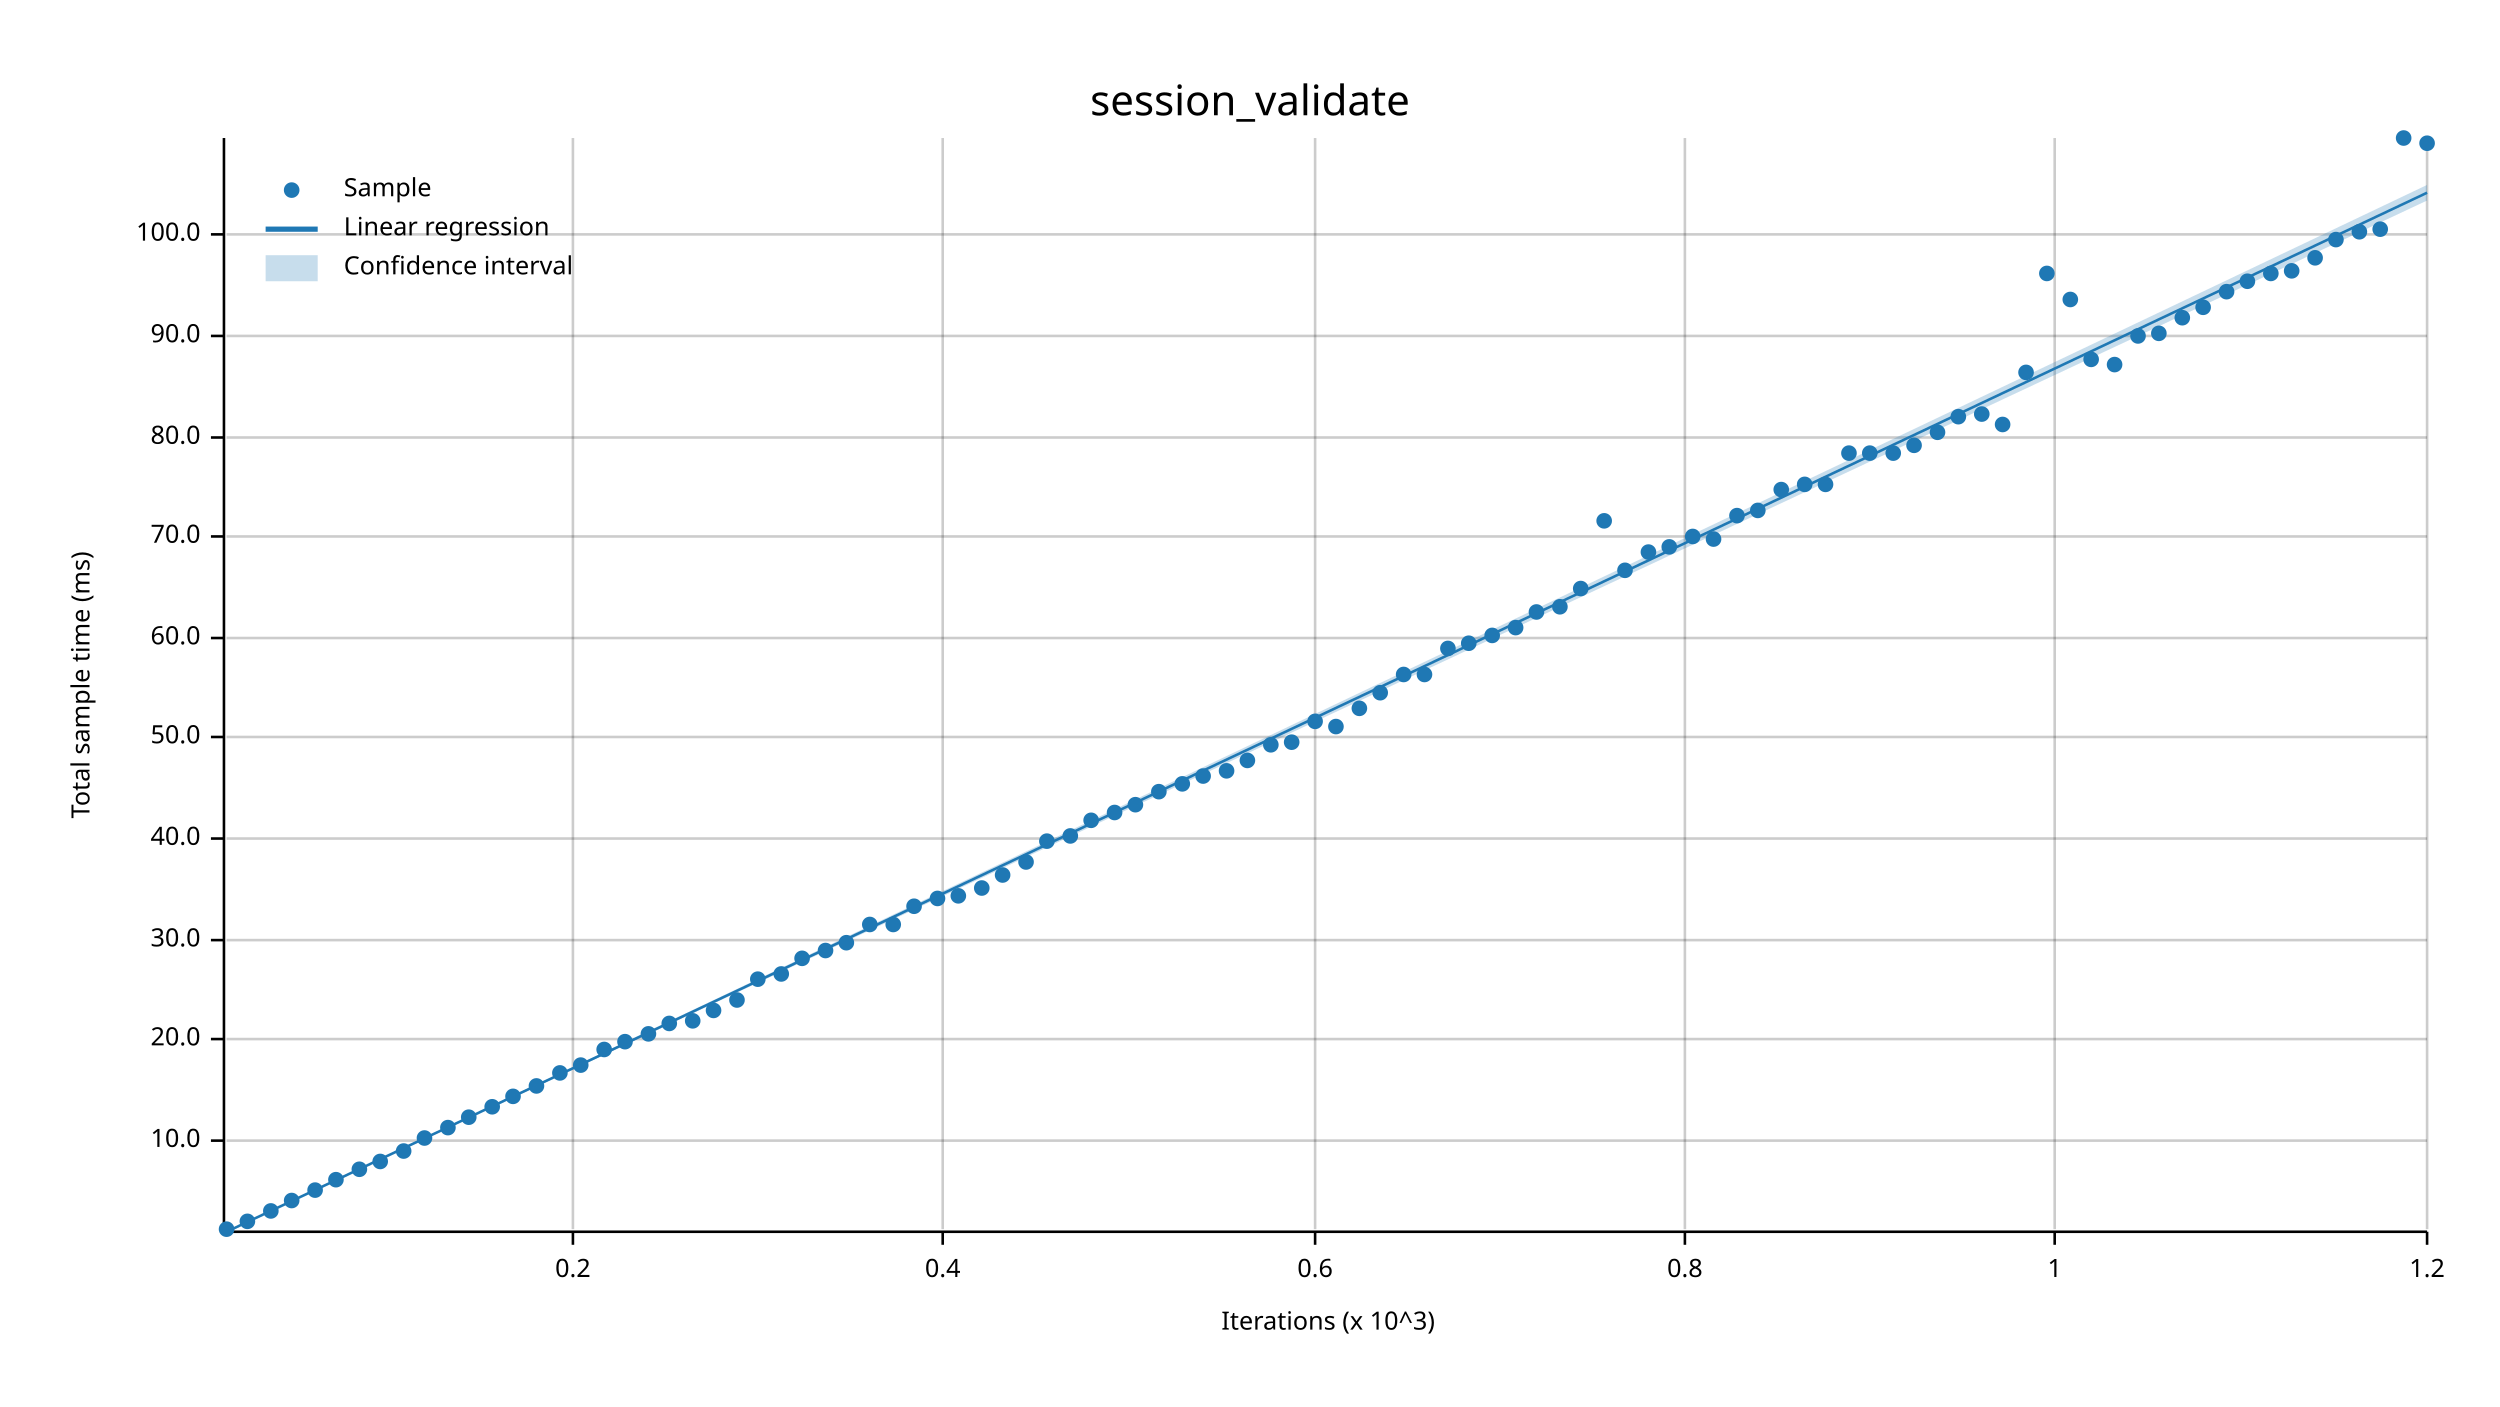
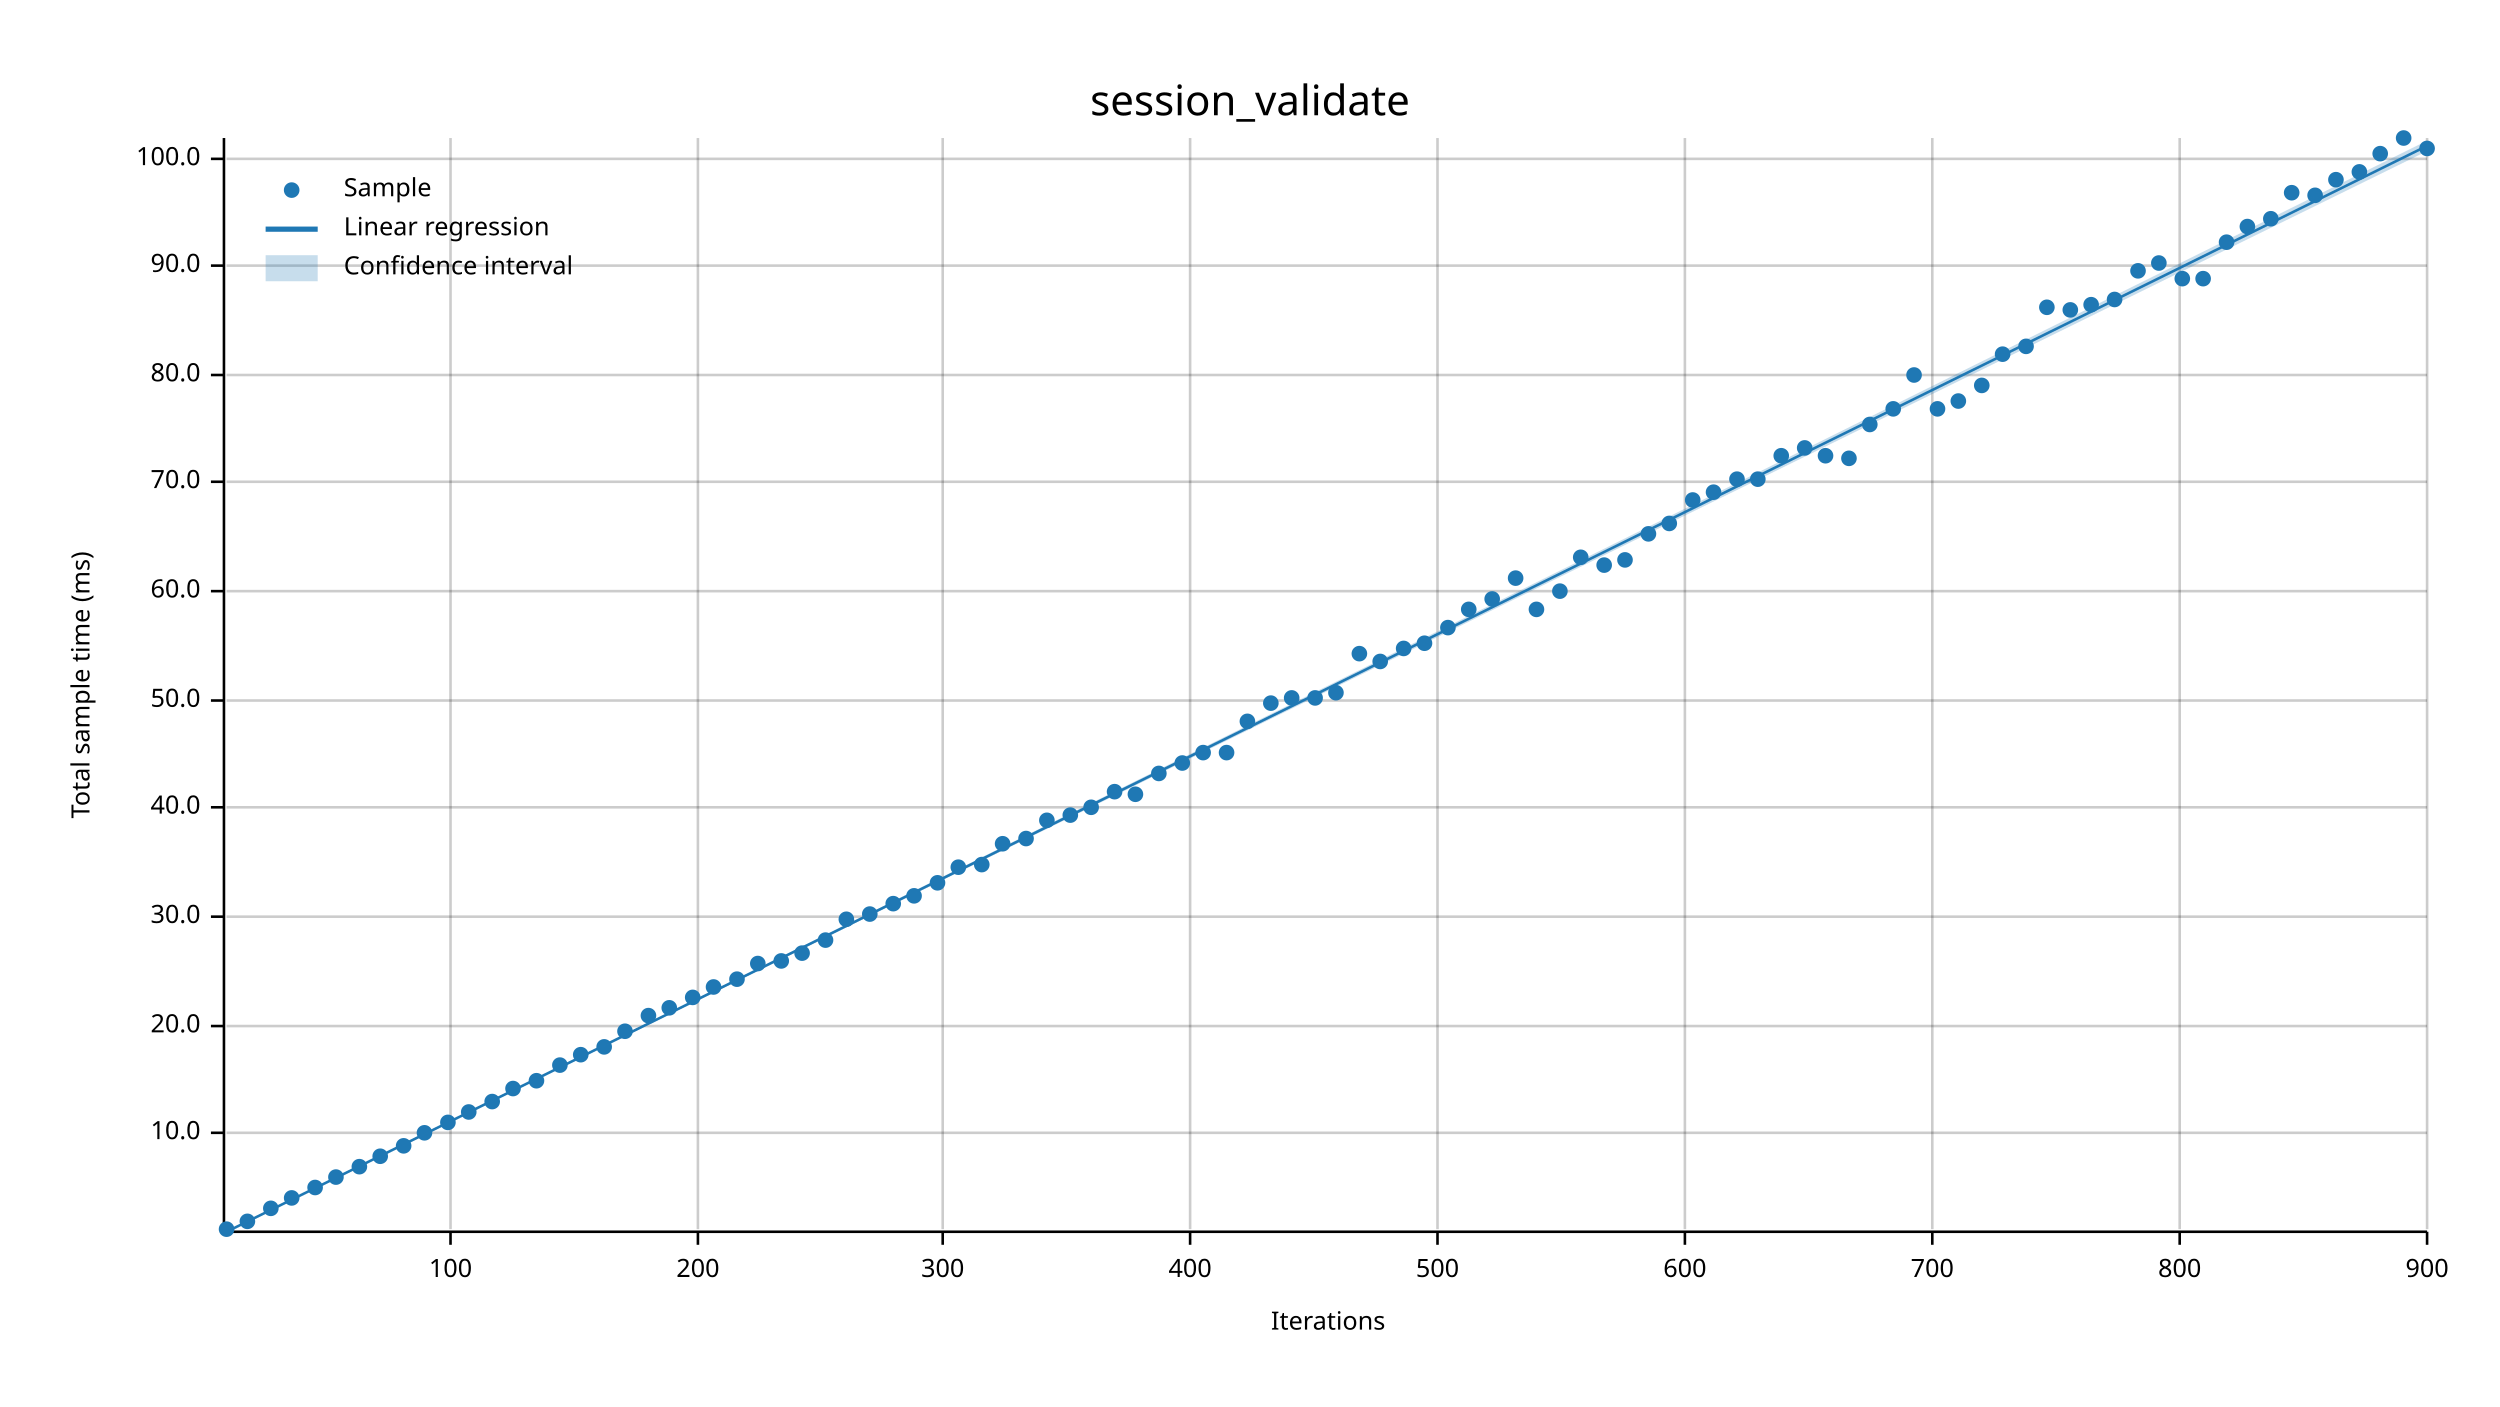
<svg xmlns="http://www.w3.org/2000/svg" width="960" height="540" viewBox="0 0 960 540">
  <text x="480" y="32" dy="0.76em" text-anchor="middle" font-family="sans-serif" font-size="16.129" opacity="1" fill="#000000">
session_validate
</text>
  <text x="27" y="263" dy="0.76em" text-anchor="middle" font-family="sans-serif" font-size="9.677" opacity="1" fill="#000000" transform="rotate(270, 27, 263)">
Total sample time (ms)
</text>
  <text x="510" y="513" dy="-0.5ex" text-anchor="middle" font-family="sans-serif" font-size="9.677" opacity="1" fill="#000000">
- Iterations (x 10^3)
- </text>
-   <line opacity="0.2" stroke="#000000" stroke-width="1" x1="220" y1="472" x2="220" y2="53" />
+ Iterations
+ </text>
+   <line opacity="0.2" stroke="#000000" stroke-width="1" x1="173" y1="472" x2="173" y2="53" />
+   <line opacity="0.2" stroke="#000000" stroke-width="1" x1="268" y1="472" x2="268" y2="53" />
  <line opacity="0.2" stroke="#000000" stroke-width="1" x1="362" y1="472" x2="362" y2="53" />
-   <line opacity="0.2" stroke="#000000" stroke-width="1" x1="505" y1="472" x2="505" y2="53" />
+   <line opacity="0.2" stroke="#000000" stroke-width="1" x1="457" y1="472" x2="457" y2="53" />
+   <line opacity="0.2" stroke="#000000" stroke-width="1" x1="552" y1="472" x2="552" y2="53" />
  <line opacity="0.2" stroke="#000000" stroke-width="1" x1="647" y1="472" x2="647" y2="53" />
-   <line opacity="0.2" stroke="#000000" stroke-width="1" x1="789" y1="472" x2="789" y2="53" />
+   <line opacity="0.2" stroke="#000000" stroke-width="1" x1="742" y1="472" x2="742" y2="53" />
+   <line opacity="0.2" stroke="#000000" stroke-width="1" x1="837" y1="472" x2="837" y2="53" />
  <line opacity="0.2" stroke="#000000" stroke-width="1" x1="932" y1="472" x2="932" y2="53" />
-   <line opacity="0.2" stroke="#000000" stroke-width="1" x1="87" y1="438" x2="932" y2="438" />
-   <line opacity="0.2" stroke="#000000" stroke-width="1" x1="87" y1="399" x2="932" y2="399" />
-   <line opacity="0.2" stroke="#000000" stroke-width="1" x1="87" y1="361" x2="932" y2="361" />
-   <line opacity="0.2" stroke="#000000" stroke-width="1" x1="87" y1="322" x2="932" y2="322" />
-   <line opacity="0.2" stroke="#000000" stroke-width="1" x1="87" y1="283" x2="932" y2="283" />
-   <line opacity="0.2" stroke="#000000" stroke-width="1" x1="87" y1="245" x2="932" y2="245" />
-   <line opacity="0.2" stroke="#000000" stroke-width="1" x1="87" y1="206" x2="932" y2="206" />
-   <line opacity="0.2" stroke="#000000" stroke-width="1" x1="87" y1="168" x2="932" y2="168" />
-   <line opacity="0.2" stroke="#000000" stroke-width="1" x1="87" y1="129" x2="932" y2="129" />
-   <line opacity="0.2" stroke="#000000" stroke-width="1" x1="87" y1="90" x2="932" y2="90" />
+   <line opacity="0.2" stroke="#000000" stroke-width="1" x1="87" y1="435" x2="932" y2="435" />
+   <line opacity="0.2" stroke="#000000" stroke-width="1" x1="87" y1="394" x2="932" y2="394" />
+   <line opacity="0.2" stroke="#000000" stroke-width="1" x1="87" y1="352" x2="932" y2="352" />
+   <line opacity="0.2" stroke="#000000" stroke-width="1" x1="87" y1="310" x2="932" y2="310" />
+   <line opacity="0.2" stroke="#000000" stroke-width="1" x1="87" y1="269" x2="932" y2="269" />
+   <line opacity="0.2" stroke="#000000" stroke-width="1" x1="87" y1="227" x2="932" y2="227" />
+   <line opacity="0.2" stroke="#000000" stroke-width="1" x1="87" y1="185" x2="932" y2="185" />
+   <line opacity="0.2" stroke="#000000" stroke-width="1" x1="87" y1="144" x2="932" y2="144" />
+   <line opacity="0.2" stroke="#000000" stroke-width="1" x1="87" y1="102" x2="932" y2="102" />
+   <line opacity="0.2" stroke="#000000" stroke-width="1" x1="87" y1="61" x2="932" y2="61" />
  <polyline fill="none" opacity="1" stroke="#000000" stroke-width="1" points="86,53 86,472 " />
-   <text x="77" y="438" dy="0.5ex" text-anchor="end" font-family="sans-serif" font-size="9.677" opacity="1" fill="#000000">
+   <text x="77" y="435" dy="0.5ex" text-anchor="end" font-family="sans-serif" font-size="9.677" opacity="1" fill="#000000">
10.0
</text>
-   <polyline fill="none" opacity="1" stroke="#000000" stroke-width="1" points="81,438 86,438 " />
-   <text x="77" y="399" dy="0.5ex" text-anchor="end" font-family="sans-serif" font-size="9.677" opacity="1" fill="#000000">
+   <polyline fill="none" opacity="1" stroke="#000000" stroke-width="1" points="81,435 86,435 " />
+   <text x="77" y="394" dy="0.5ex" text-anchor="end" font-family="sans-serif" font-size="9.677" opacity="1" fill="#000000">
20.0
</text>
-   <polyline fill="none" opacity="1" stroke="#000000" stroke-width="1" points="81,399 86,399 " />
-   <text x="77" y="361" dy="0.5ex" text-anchor="end" font-family="sans-serif" font-size="9.677" opacity="1" fill="#000000">
+   <polyline fill="none" opacity="1" stroke="#000000" stroke-width="1" points="81,394 86,394 " />
+   <text x="77" y="352" dy="0.5ex" text-anchor="end" font-family="sans-serif" font-size="9.677" opacity="1" fill="#000000">
30.0
</text>
-   <polyline fill="none" opacity="1" stroke="#000000" stroke-width="1" points="81,361 86,361 " />
-   <text x="77" y="322" dy="0.5ex" text-anchor="end" font-family="sans-serif" font-size="9.677" opacity="1" fill="#000000">
+   <polyline fill="none" opacity="1" stroke="#000000" stroke-width="1" points="81,352 86,352 " />
+   <text x="77" y="310" dy="0.5ex" text-anchor="end" font-family="sans-serif" font-size="9.677" opacity="1" fill="#000000">
40.0
</text>
-   <polyline fill="none" opacity="1" stroke="#000000" stroke-width="1" points="81,322 86,322 " />
-   <text x="77" y="283" dy="0.5ex" text-anchor="end" font-family="sans-serif" font-size="9.677" opacity="1" fill="#000000">
+   <polyline fill="none" opacity="1" stroke="#000000" stroke-width="1" points="81,310 86,310 " />
+   <text x="77" y="269" dy="0.5ex" text-anchor="end" font-family="sans-serif" font-size="9.677" opacity="1" fill="#000000">
50.0
</text>
-   <polyline fill="none" opacity="1" stroke="#000000" stroke-width="1" points="81,283 86,283 " />
-   <text x="77" y="245" dy="0.5ex" text-anchor="end" font-family="sans-serif" font-size="9.677" opacity="1" fill="#000000">
+   <polyline fill="none" opacity="1" stroke="#000000" stroke-width="1" points="81,269 86,269 " />
+   <text x="77" y="227" dy="0.5ex" text-anchor="end" font-family="sans-serif" font-size="9.677" opacity="1" fill="#000000">
60.0
</text>
-   <polyline fill="none" opacity="1" stroke="#000000" stroke-width="1" points="81,245 86,245 " />
-   <text x="77" y="206" dy="0.5ex" text-anchor="end" font-family="sans-serif" font-size="9.677" opacity="1" fill="#000000">
+   <polyline fill="none" opacity="1" stroke="#000000" stroke-width="1" points="81,227 86,227 " />
+   <text x="77" y="185" dy="0.5ex" text-anchor="end" font-family="sans-serif" font-size="9.677" opacity="1" fill="#000000">
70.0
</text>
-   <polyline fill="none" opacity="1" stroke="#000000" stroke-width="1" points="81,206 86,206 " />
-   <text x="77" y="168" dy="0.5ex" text-anchor="end" font-family="sans-serif" font-size="9.677" opacity="1" fill="#000000">
+   <polyline fill="none" opacity="1" stroke="#000000" stroke-width="1" points="81,185 86,185 " />
+   <text x="77" y="144" dy="0.5ex" text-anchor="end" font-family="sans-serif" font-size="9.677" opacity="1" fill="#000000">
80.0
</text>
-   <polyline fill="none" opacity="1" stroke="#000000" stroke-width="1" points="81,168 86,168 " />
-   <text x="77" y="129" dy="0.5ex" text-anchor="end" font-family="sans-serif" font-size="9.677" opacity="1" fill="#000000">
+   <polyline fill="none" opacity="1" stroke="#000000" stroke-width="1" points="81,144 86,144 " />
+   <text x="77" y="102" dy="0.5ex" text-anchor="end" font-family="sans-serif" font-size="9.677" opacity="1" fill="#000000">
90.0
</text>
-   <polyline fill="none" opacity="1" stroke="#000000" stroke-width="1" points="81,129 86,129 " />
-   <text x="77" y="90" dy="0.5ex" text-anchor="end" font-family="sans-serif" font-size="9.677" opacity="1" fill="#000000">
+   <polyline fill="none" opacity="1" stroke="#000000" stroke-width="1" points="81,102 86,102 " />
+   <text x="77" y="61" dy="0.5ex" text-anchor="end" font-family="sans-serif" font-size="9.677" opacity="1" fill="#000000">
100.0
</text>
-   <polyline fill="none" opacity="1" stroke="#000000" stroke-width="1" points="81,90 86,90 " />
+   <polyline fill="none" opacity="1" stroke="#000000" stroke-width="1" points="81,61 86,61 " />
  <polyline fill="none" opacity="1" stroke="#000000" stroke-width="1" points="87,473 932,473 " />
-   <text x="220" y="483" dy="0.76em" text-anchor="middle" font-family="sans-serif" font-size="9.677" opacity="1" fill="#000000">
- 0.2
- </text>
-   <polyline fill="none" opacity="1" stroke="#000000" stroke-width="1" points="220,473 220,478 " />
+   <text x="173" y="483" dy="0.76em" text-anchor="middle" font-family="sans-serif" font-size="9.677" opacity="1" fill="#000000">
+ 100
+ </text>
+   <polyline fill="none" opacity="1" stroke="#000000" stroke-width="1" points="173,473 173,478 " />
+   <text x="268" y="483" dy="0.76em" text-anchor="middle" font-family="sans-serif" font-size="9.677" opacity="1" fill="#000000">
+ 200
+ </text>
+   <polyline fill="none" opacity="1" stroke="#000000" stroke-width="1" points="268,473 268,478 " />
  <text x="362" y="483" dy="0.76em" text-anchor="middle" font-family="sans-serif" font-size="9.677" opacity="1" fill="#000000">
- 0.4
+ 300
</text>
  <polyline fill="none" opacity="1" stroke="#000000" stroke-width="1" points="362,473 362,478 " />
-   <text x="505" y="483" dy="0.76em" text-anchor="middle" font-family="sans-serif" font-size="9.677" opacity="1" fill="#000000">
- 0.6
- </text>
-   <polyline fill="none" opacity="1" stroke="#000000" stroke-width="1" points="505,473 505,478 " />
+   <text x="457" y="483" dy="0.76em" text-anchor="middle" font-family="sans-serif" font-size="9.677" opacity="1" fill="#000000">
+ 400
+ </text>
+   <polyline fill="none" opacity="1" stroke="#000000" stroke-width="1" points="457,473 457,478 " />
+   <text x="552" y="483" dy="0.76em" text-anchor="middle" font-family="sans-serif" font-size="9.677" opacity="1" fill="#000000">
+ 500
+ </text>
+   <polyline fill="none" opacity="1" stroke="#000000" stroke-width="1" points="552,473 552,478 " />
  <text x="647" y="483" dy="0.76em" text-anchor="middle" font-family="sans-serif" font-size="9.677" opacity="1" fill="#000000">
- 0.8
+ 600
</text>
  <polyline fill="none" opacity="1" stroke="#000000" stroke-width="1" points="647,473 647,478 " />
-   <text x="789" y="483" dy="0.76em" text-anchor="middle" font-family="sans-serif" font-size="9.677" opacity="1" fill="#000000">
- 1
- </text>
-   <polyline fill="none" opacity="1" stroke="#000000" stroke-width="1" points="789,473 789,478 " />
+   <text x="742" y="483" dy="0.76em" text-anchor="middle" font-family="sans-serif" font-size="9.677" opacity="1" fill="#000000">
+ 700
+ </text>
+   <polyline fill="none" opacity="1" stroke="#000000" stroke-width="1" points="742,473 742,478 " />
+   <text x="837" y="483" dy="0.76em" text-anchor="middle" font-family="sans-serif" font-size="9.677" opacity="1" fill="#000000">
+ 800
+ </text>
+   <polyline fill="none" opacity="1" stroke="#000000" stroke-width="1" points="837,473 837,478 " />
  <text x="932" y="483" dy="0.76em" text-anchor="middle" font-family="sans-serif" font-size="9.677" opacity="1" fill="#000000">
- 1.2
+ 900
</text>
  <polyline fill="none" opacity="1" stroke="#000000" stroke-width="1" points="932,473 932,478 " />
  <circle cx="87" cy="472" r="3" opacity="1" fill="#1F78B4" stroke="none" stroke-width="1" />
  <circle cx="95" cy="469" r="3" opacity="1" fill="#1F78B4" stroke="none" stroke-width="1" />
-   <circle cx="104" cy="465" r="3" opacity="1" fill="#1F78B4" stroke="none" stroke-width="1" />
-   <circle cx="112" cy="461" r="3" opacity="1" fill="#1F78B4" stroke="none" stroke-width="1" />
-   <circle cx="121" cy="457" r="3" opacity="1" fill="#1F78B4" stroke="none" stroke-width="1" />
-   <circle cx="129" cy="453" r="3" opacity="1" fill="#1F78B4" stroke="none" stroke-width="1" />
-   <circle cx="138" cy="449" r="3" opacity="1" fill="#1F78B4" stroke="none" stroke-width="1" />
-   <circle cx="146" cy="446" r="3" opacity="1" fill="#1F78B4" stroke="none" stroke-width="1" />
-   <circle cx="155" cy="442" r="3" opacity="1" fill="#1F78B4" stroke="none" stroke-width="1" />
-   <circle cx="163" cy="437" r="3" opacity="1" fill="#1F78B4" stroke="none" stroke-width="1" />
-   <circle cx="172" cy="433" r="3" opacity="1" fill="#1F78B4" stroke="none" stroke-width="1" />
-   <circle cx="180" cy="429" r="3" opacity="1" fill="#1F78B4" stroke="none" stroke-width="1" />
-   <circle cx="189" cy="425" r="3" opacity="1" fill="#1F78B4" stroke="none" stroke-width="1" />
-   <circle cx="197" cy="421" r="3" opacity="1" fill="#1F78B4" stroke="none" stroke-width="1" />
-   <circle cx="206" cy="417" r="3" opacity="1" fill="#1F78B4" stroke="none" stroke-width="1" />
-   <circle cx="215" cy="412" r="3" opacity="1" fill="#1F78B4" stroke="none" stroke-width="1" />
-   <circle cx="223" cy="409" r="3" opacity="1" fill="#1F78B4" stroke="none" stroke-width="1" />
-   <circle cx="232" cy="403" r="3" opacity="1" fill="#1F78B4" stroke="none" stroke-width="1" />
-   <circle cx="240" cy="400" r="3" opacity="1" fill="#1F78B4" stroke="none" stroke-width="1" />
-   <circle cx="249" cy="397" r="3" opacity="1" fill="#1F78B4" stroke="none" stroke-width="1" />
-   <circle cx="257" cy="393" r="3" opacity="1" fill="#1F78B4" stroke="none" stroke-width="1" />
-   <circle cx="266" cy="392" r="3" opacity="1" fill="#1F78B4" stroke="none" stroke-width="1" />
-   <circle cx="274" cy="388" r="3" opacity="1" fill="#1F78B4" stroke="none" stroke-width="1" />
-   <circle cx="283" cy="384" r="3" opacity="1" fill="#1F78B4" stroke="none" stroke-width="1" />
-   <circle cx="291" cy="376" r="3" opacity="1" fill="#1F78B4" stroke="none" stroke-width="1" />
-   <circle cx="300" cy="374" r="3" opacity="1" fill="#1F78B4" stroke="none" stroke-width="1" />
-   <circle cx="308" cy="368" r="3" opacity="1" fill="#1F78B4" stroke="none" stroke-width="1" />
-   <circle cx="317" cy="365" r="3" opacity="1" fill="#1F78B4" stroke="none" stroke-width="1" />
-   <circle cx="325" cy="362" r="3" opacity="1" fill="#1F78B4" stroke="none" stroke-width="1" />
-   <circle cx="334" cy="355" r="3" opacity="1" fill="#1F78B4" stroke="none" stroke-width="1" />
-   <circle cx="343" cy="355" r="3" opacity="1" fill="#1F78B4" stroke="none" stroke-width="1" />
-   <circle cx="351" cy="348" r="3" opacity="1" fill="#1F78B4" stroke="none" stroke-width="1" />
-   <circle cx="360" cy="345" r="3" opacity="1" fill="#1F78B4" stroke="none" stroke-width="1" />
-   <circle cx="368" cy="344" r="3" opacity="1" fill="#1F78B4" stroke="none" stroke-width="1" />
-   <circle cx="377" cy="341" r="3" opacity="1" fill="#1F78B4" stroke="none" stroke-width="1" />
-   <circle cx="385" cy="336" r="3" opacity="1" fill="#1F78B4" stroke="none" stroke-width="1" />
-   <circle cx="394" cy="331" r="3" opacity="1" fill="#1F78B4" stroke="none" stroke-width="1" />
-   <circle cx="402" cy="323" r="3" opacity="1" fill="#1F78B4" stroke="none" stroke-width="1" />
-   <circle cx="411" cy="321" r="3" opacity="1" fill="#1F78B4" stroke="none" stroke-width="1" />
-   <circle cx="419" cy="315" r="3" opacity="1" fill="#1F78B4" stroke="none" stroke-width="1" />
-   <circle cx="428" cy="312" r="3" opacity="1" fill="#1F78B4" stroke="none" stroke-width="1" />
-   <circle cx="436" cy="309" r="3" opacity="1" fill="#1F78B4" stroke="none" stroke-width="1" />
-   <circle cx="445" cy="304" r="3" opacity="1" fill="#1F78B4" stroke="none" stroke-width="1" />
-   <circle cx="454" cy="301" r="3" opacity="1" fill="#1F78B4" stroke="none" stroke-width="1" />
-   <circle cx="462" cy="298" r="3" opacity="1" fill="#1F78B4" stroke="none" stroke-width="1" />
-   <circle cx="471" cy="296" r="3" opacity="1" fill="#1F78B4" stroke="none" stroke-width="1" />
-   <circle cx="479" cy="292" r="3" opacity="1" fill="#1F78B4" stroke="none" stroke-width="1" />
-   <circle cx="488" cy="286" r="3" opacity="1" fill="#1F78B4" stroke="none" stroke-width="1" />
-   <circle cx="496" cy="285" r="3" opacity="1" fill="#1F78B4" stroke="none" stroke-width="1" />
-   <circle cx="505" cy="277" r="3" opacity="1" fill="#1F78B4" stroke="none" stroke-width="1" />
-   <circle cx="513" cy="279" r="3" opacity="1" fill="#1F78B4" stroke="none" stroke-width="1" />
-   <circle cx="522" cy="272" r="3" opacity="1" fill="#1F78B4" stroke="none" stroke-width="1" />
-   <circle cx="530" cy="266" r="3" opacity="1" fill="#1F78B4" stroke="none" stroke-width="1" />
-   <circle cx="539" cy="259" r="3" opacity="1" fill="#1F78B4" stroke="none" stroke-width="1" />
-   <circle cx="547" cy="259" r="3" opacity="1" fill="#1F78B4" stroke="none" stroke-width="1" />
-   <circle cx="556" cy="249" r="3" opacity="1" fill="#1F78B4" stroke="none" stroke-width="1" />
-   <circle cx="564" cy="247" r="3" opacity="1" fill="#1F78B4" stroke="none" stroke-width="1" />
-   <circle cx="573" cy="244" r="3" opacity="1" fill="#1F78B4" stroke="none" stroke-width="1" />
-   <circle cx="582" cy="241" r="3" opacity="1" fill="#1F78B4" stroke="none" stroke-width="1" />
-   <circle cx="590" cy="235" r="3" opacity="1" fill="#1F78B4" stroke="none" stroke-width="1" />
-   <circle cx="599" cy="233" r="3" opacity="1" fill="#1F78B4" stroke="none" stroke-width="1" />
-   <circle cx="607" cy="226" r="3" opacity="1" fill="#1F78B4" stroke="none" stroke-width="1" />
-   <circle cx="616" cy="200" r="3" opacity="1" fill="#1F78B4" stroke="none" stroke-width="1" />
-   <circle cx="624" cy="219" r="3" opacity="1" fill="#1F78B4" stroke="none" stroke-width="1" />
-   <circle cx="633" cy="212" r="3" opacity="1" fill="#1F78B4" stroke="none" stroke-width="1" />
-   <circle cx="641" cy="210" r="3" opacity="1" fill="#1F78B4" stroke="none" stroke-width="1" />
-   <circle cx="650" cy="206" r="3" opacity="1" fill="#1F78B4" stroke="none" stroke-width="1" />
-   <circle cx="658" cy="207" r="3" opacity="1" fill="#1F78B4" stroke="none" stroke-width="1" />
-   <circle cx="667" cy="198" r="3" opacity="1" fill="#1F78B4" stroke="none" stroke-width="1" />
-   <circle cx="675" cy="196" r="3" opacity="1" fill="#1F78B4" stroke="none" stroke-width="1" />
-   <circle cx="684" cy="188" r="3" opacity="1" fill="#1F78B4" stroke="none" stroke-width="1" />
-   <circle cx="693" cy="186" r="3" opacity="1" fill="#1F78B4" stroke="none" stroke-width="1" />
-   <circle cx="701" cy="186" r="3" opacity="1" fill="#1F78B4" stroke="none" stroke-width="1" />
-   <circle cx="710" cy="174" r="3" opacity="1" fill="#1F78B4" stroke="none" stroke-width="1" />
-   <circle cx="718" cy="174" r="3" opacity="1" fill="#1F78B4" stroke="none" stroke-width="1" />
-   <circle cx="727" cy="174" r="3" opacity="1" fill="#1F78B4" stroke="none" stroke-width="1" />
-   <circle cx="735" cy="171" r="3" opacity="1" fill="#1F78B4" stroke="none" stroke-width="1" />
-   <circle cx="744" cy="166" r="3" opacity="1" fill="#1F78B4" stroke="none" stroke-width="1" />
-   <circle cx="752" cy="160" r="3" opacity="1" fill="#1F78B4" stroke="none" stroke-width="1" />
-   <circle cx="761" cy="159" r="3" opacity="1" fill="#1F78B4" stroke="none" stroke-width="1" />
-   <circle cx="769" cy="163" r="3" opacity="1" fill="#1F78B4" stroke="none" stroke-width="1" />
-   <circle cx="778" cy="143" r="3" opacity="1" fill="#1F78B4" stroke="none" stroke-width="1" />
-   <circle cx="786" cy="105" r="3" opacity="1" fill="#1F78B4" stroke="none" stroke-width="1" />
-   <circle cx="795" cy="115" r="3" opacity="1" fill="#1F78B4" stroke="none" stroke-width="1" />
-   <circle cx="803" cy="138" r="3" opacity="1" fill="#1F78B4" stroke="none" stroke-width="1" />
-   <circle cx="812" cy="140" r="3" opacity="1" fill="#1F78B4" stroke="none" stroke-width="1" />
-   <circle cx="821" cy="129" r="3" opacity="1" fill="#1F78B4" stroke="none" stroke-width="1" />
-   <circle cx="829" cy="128" r="3" opacity="1" fill="#1F78B4" stroke="none" stroke-width="1" />
-   <circle cx="838" cy="122" r="3" opacity="1" fill="#1F78B4" stroke="none" stroke-width="1" />
-   <circle cx="846" cy="118" r="3" opacity="1" fill="#1F78B4" stroke="none" stroke-width="1" />
-   <circle cx="855" cy="112" r="3" opacity="1" fill="#1F78B4" stroke="none" stroke-width="1" />
-   <circle cx="863" cy="108" r="3" opacity="1" fill="#1F78B4" stroke="none" stroke-width="1" />
-   <circle cx="872" cy="105" r="3" opacity="1" fill="#1F78B4" stroke="none" stroke-width="1" />
-   <circle cx="880" cy="104" r="3" opacity="1" fill="#1F78B4" stroke="none" stroke-width="1" />
-   <circle cx="889" cy="99" r="3" opacity="1" fill="#1F78B4" stroke="none" stroke-width="1" />
-   <circle cx="897" cy="92" r="3" opacity="1" fill="#1F78B4" stroke="none" stroke-width="1" />
-   <circle cx="906" cy="89" r="3" opacity="1" fill="#1F78B4" stroke="none" stroke-width="1" />
-   <circle cx="914" cy="88" r="3" opacity="1" fill="#1F78B4" stroke="none" stroke-width="1" />
+   <circle cx="104" cy="464" r="3" opacity="1" fill="#1F78B4" stroke="none" stroke-width="1" />
+   <circle cx="112" cy="460" r="3" opacity="1" fill="#1F78B4" stroke="none" stroke-width="1" />
+   <circle cx="121" cy="456" r="3" opacity="1" fill="#1F78B4" stroke="none" stroke-width="1" />
+   <circle cx="129" cy="452" r="3" opacity="1" fill="#1F78B4" stroke="none" stroke-width="1" />
+   <circle cx="138" cy="448" r="3" opacity="1" fill="#1F78B4" stroke="none" stroke-width="1" />
+   <circle cx="146" cy="444" r="3" opacity="1" fill="#1F78B4" stroke="none" stroke-width="1" />
+   <circle cx="155" cy="440" r="3" opacity="1" fill="#1F78B4" stroke="none" stroke-width="1" />
+   <circle cx="163" cy="435" r="3" opacity="1" fill="#1F78B4" stroke="none" stroke-width="1" />
+   <circle cx="172" cy="431" r="3" opacity="1" fill="#1F78B4" stroke="none" stroke-width="1" />
+   <circle cx="180" cy="427" r="3" opacity="1" fill="#1F78B4" stroke="none" stroke-width="1" />
+   <circle cx="189" cy="423" r="3" opacity="1" fill="#1F78B4" stroke="none" stroke-width="1" />
+   <circle cx="197" cy="418" r="3" opacity="1" fill="#1F78B4" stroke="none" stroke-width="1" />
+   <circle cx="206" cy="415" r="3" opacity="1" fill="#1F78B4" stroke="none" stroke-width="1" />
+   <circle cx="215" cy="409" r="3" opacity="1" fill="#1F78B4" stroke="none" stroke-width="1" />
+   <circle cx="223" cy="405" r="3" opacity="1" fill="#1F78B4" stroke="none" stroke-width="1" />
+   <circle cx="232" cy="402" r="3" opacity="1" fill="#1F78B4" stroke="none" stroke-width="1" />
+   <circle cx="240" cy="396" r="3" opacity="1" fill="#1F78B4" stroke="none" stroke-width="1" />
+   <circle cx="249" cy="390" r="3" opacity="1" fill="#1F78B4" stroke="none" stroke-width="1" />
+   <circle cx="257" cy="387" r="3" opacity="1" fill="#1F78B4" stroke="none" stroke-width="1" />
+   <circle cx="266" cy="383" r="3" opacity="1" fill="#1F78B4" stroke="none" stroke-width="1" />
+   <circle cx="274" cy="379" r="3" opacity="1" fill="#1F78B4" stroke="none" stroke-width="1" />
+   <circle cx="283" cy="376" r="3" opacity="1" fill="#1F78B4" stroke="none" stroke-width="1" />
+   <circle cx="291" cy="370" r="3" opacity="1" fill="#1F78B4" stroke="none" stroke-width="1" />
+   <circle cx="300" cy="369" r="3" opacity="1" fill="#1F78B4" stroke="none" stroke-width="1" />
+   <circle cx="308" cy="366" r="3" opacity="1" fill="#1F78B4" stroke="none" stroke-width="1" />
+   <circle cx="317" cy="361" r="3" opacity="1" fill="#1F78B4" stroke="none" stroke-width="1" />
+   <circle cx="325" cy="353" r="3" opacity="1" fill="#1F78B4" stroke="none" stroke-width="1" />
+   <circle cx="334" cy="351" r="3" opacity="1" fill="#1F78B4" stroke="none" stroke-width="1" />
+   <circle cx="343" cy="347" r="3" opacity="1" fill="#1F78B4" stroke="none" stroke-width="1" />
+   <circle cx="351" cy="344" r="3" opacity="1" fill="#1F78B4" stroke="none" stroke-width="1" />
+   <circle cx="360" cy="339" r="3" opacity="1" fill="#1F78B4" stroke="none" stroke-width="1" />
+   <circle cx="368" cy="333" r="3" opacity="1" fill="#1F78B4" stroke="none" stroke-width="1" />
+   <circle cx="377" cy="332" r="3" opacity="1" fill="#1F78B4" stroke="none" stroke-width="1" />
+   <circle cx="385" cy="324" r="3" opacity="1" fill="#1F78B4" stroke="none" stroke-width="1" />
+   <circle cx="394" cy="322" r="3" opacity="1" fill="#1F78B4" stroke="none" stroke-width="1" />
+   <circle cx="402" cy="315" r="3" opacity="1" fill="#1F78B4" stroke="none" stroke-width="1" />
+   <circle cx="411" cy="313" r="3" opacity="1" fill="#1F78B4" stroke="none" stroke-width="1" />
+   <circle cx="419" cy="310" r="3" opacity="1" fill="#1F78B4" stroke="none" stroke-width="1" />
+   <circle cx="428" cy="304" r="3" opacity="1" fill="#1F78B4" stroke="none" stroke-width="1" />
+   <circle cx="436" cy="305" r="3" opacity="1" fill="#1F78B4" stroke="none" stroke-width="1" />
+   <circle cx="445" cy="297" r="3" opacity="1" fill="#1F78B4" stroke="none" stroke-width="1" />
+   <circle cx="454" cy="293" r="3" opacity="1" fill="#1F78B4" stroke="none" stroke-width="1" />
+   <circle cx="462" cy="289" r="3" opacity="1" fill="#1F78B4" stroke="none" stroke-width="1" />
+   <circle cx="471" cy="289" r="3" opacity="1" fill="#1F78B4" stroke="none" stroke-width="1" />
+   <circle cx="479" cy="277" r="3" opacity="1" fill="#1F78B4" stroke="none" stroke-width="1" />
+   <circle cx="488" cy="270" r="3" opacity="1" fill="#1F78B4" stroke="none" stroke-width="1" />
+   <circle cx="496" cy="268" r="3" opacity="1" fill="#1F78B4" stroke="none" stroke-width="1" />
+   <circle cx="505" cy="268" r="3" opacity="1" fill="#1F78B4" stroke="none" stroke-width="1" />
+   <circle cx="513" cy="266" r="3" opacity="1" fill="#1F78B4" stroke="none" stroke-width="1" />
+   <circle cx="522" cy="251" r="3" opacity="1" fill="#1F78B4" stroke="none" stroke-width="1" />
+   <circle cx="530" cy="254" r="3" opacity="1" fill="#1F78B4" stroke="none" stroke-width="1" />
+   <circle cx="539" cy="249" r="3" opacity="1" fill="#1F78B4" stroke="none" stroke-width="1" />
+   <circle cx="547" cy="247" r="3" opacity="1" fill="#1F78B4" stroke="none" stroke-width="1" />
+   <circle cx="556" cy="241" r="3" opacity="1" fill="#1F78B4" stroke="none" stroke-width="1" />
+   <circle cx="564" cy="234" r="3" opacity="1" fill="#1F78B4" stroke="none" stroke-width="1" />
+   <circle cx="573" cy="230" r="3" opacity="1" fill="#1F78B4" stroke="none" stroke-width="1" />
+   <circle cx="582" cy="222" r="3" opacity="1" fill="#1F78B4" stroke="none" stroke-width="1" />
+   <circle cx="590" cy="234" r="3" opacity="1" fill="#1F78B4" stroke="none" stroke-width="1" />
+   <circle cx="599" cy="227" r="3" opacity="1" fill="#1F78B4" stroke="none" stroke-width="1" />
+   <circle cx="607" cy="214" r="3" opacity="1" fill="#1F78B4" stroke="none" stroke-width="1" />
+   <circle cx="616" cy="217" r="3" opacity="1" fill="#1F78B4" stroke="none" stroke-width="1" />
+   <circle cx="624" cy="215" r="3" opacity="1" fill="#1F78B4" stroke="none" stroke-width="1" />
+   <circle cx="633" cy="205" r="3" opacity="1" fill="#1F78B4" stroke="none" stroke-width="1" />
+   <circle cx="641" cy="201" r="3" opacity="1" fill="#1F78B4" stroke="none" stroke-width="1" />
+   <circle cx="650" cy="192" r="3" opacity="1" fill="#1F78B4" stroke="none" stroke-width="1" />
+   <circle cx="658" cy="189" r="3" opacity="1" fill="#1F78B4" stroke="none" stroke-width="1" />
+   <circle cx="667" cy="184" r="3" opacity="1" fill="#1F78B4" stroke="none" stroke-width="1" />
+   <circle cx="675" cy="184" r="3" opacity="1" fill="#1F78B4" stroke="none" stroke-width="1" />
+   <circle cx="684" cy="175" r="3" opacity="1" fill="#1F78B4" stroke="none" stroke-width="1" />
+   <circle cx="693" cy="172" r="3" opacity="1" fill="#1F78B4" stroke="none" stroke-width="1" />
+   <circle cx="701" cy="175" r="3" opacity="1" fill="#1F78B4" stroke="none" stroke-width="1" />
+   <circle cx="710" cy="176" r="3" opacity="1" fill="#1F78B4" stroke="none" stroke-width="1" />
+   <circle cx="718" cy="163" r="3" opacity="1" fill="#1F78B4" stroke="none" stroke-width="1" />
+   <circle cx="727" cy="157" r="3" opacity="1" fill="#1F78B4" stroke="none" stroke-width="1" />
+   <circle cx="735" cy="144" r="3" opacity="1" fill="#1F78B4" stroke="none" stroke-width="1" />
+   <circle cx="744" cy="157" r="3" opacity="1" fill="#1F78B4" stroke="none" stroke-width="1" />
+   <circle cx="752" cy="154" r="3" opacity="1" fill="#1F78B4" stroke="none" stroke-width="1" />
+   <circle cx="761" cy="148" r="3" opacity="1" fill="#1F78B4" stroke="none" stroke-width="1" />
+   <circle cx="769" cy="136" r="3" opacity="1" fill="#1F78B4" stroke="none" stroke-width="1" />
+   <circle cx="778" cy="133" r="3" opacity="1" fill="#1F78B4" stroke="none" stroke-width="1" />
+   <circle cx="786" cy="118" r="3" opacity="1" fill="#1F78B4" stroke="none" stroke-width="1" />
+   <circle cx="795" cy="119" r="3" opacity="1" fill="#1F78B4" stroke="none" stroke-width="1" />
+   <circle cx="803" cy="117" r="3" opacity="1" fill="#1F78B4" stroke="none" stroke-width="1" />
+   <circle cx="812" cy="115" r="3" opacity="1" fill="#1F78B4" stroke="none" stroke-width="1" />
+   <circle cx="821" cy="104" r="3" opacity="1" fill="#1F78B4" stroke="none" stroke-width="1" />
+   <circle cx="829" cy="101" r="3" opacity="1" fill="#1F78B4" stroke="none" stroke-width="1" />
+   <circle cx="838" cy="107" r="3" opacity="1" fill="#1F78B4" stroke="none" stroke-width="1" />
+   <circle cx="846" cy="107" r="3" opacity="1" fill="#1F78B4" stroke="none" stroke-width="1" />
+   <circle cx="855" cy="93" r="3" opacity="1" fill="#1F78B4" stroke="none" stroke-width="1" />
+   <circle cx="863" cy="87" r="3" opacity="1" fill="#1F78B4" stroke="none" stroke-width="1" />
+   <circle cx="872" cy="84" r="3" opacity="1" fill="#1F78B4" stroke="none" stroke-width="1" />
+   <circle cx="880" cy="74" r="3" opacity="1" fill="#1F78B4" stroke="none" stroke-width="1" />
+   <circle cx="889" cy="75" r="3" opacity="1" fill="#1F78B4" stroke="none" stroke-width="1" />
+   <circle cx="897" cy="69" r="3" opacity="1" fill="#1F78B4" stroke="none" stroke-width="1" />
+   <circle cx="906" cy="66" r="3" opacity="1" fill="#1F78B4" stroke="none" stroke-width="1" />
+   <circle cx="914" cy="59" r="3" opacity="1" fill="#1F78B4" stroke="none" stroke-width="1" />
  <circle cx="923" cy="53" r="3" opacity="1" fill="#1F78B4" stroke="none" stroke-width="1" />
-   <circle cx="932" cy="55" r="3" opacity="1" fill="#1F78B4" stroke="none" stroke-width="1" />
-   <polyline fill="none" opacity="1" stroke="#1F78B4" stroke-width="1" points="87,473 932,74 " />
-   <polygon opacity="0.25" fill="#1F78B4" points="87,473 932,77 932,71 " />
+   <circle cx="932" cy="57" r="3" opacity="1" fill="#1F78B4" stroke="none" stroke-width="1" />
+   <polyline fill="none" opacity="1" stroke="#1F78B4" stroke-width="1" points="87,473 932,56 " />
+   <polygon opacity="0.25" fill="#1F78B4" points="87,473 932,58 932,54 " />
  <text x="132" y="68" dy="0.76em" text-anchor="start" font-family="sans-serif" font-size="9.677" opacity="1" fill="#000000">
Sample
</text>
  <text x="132" y="83" dy="0.76em" text-anchor="start" font-family="sans-serif" font-size="9.677" opacity="1" fill="#000000">
Linear regression
</text>
  <text x="132" y="98" dy="0.76em" text-anchor="start" font-family="sans-serif" font-size="9.677" opacity="1" fill="#000000">
Confidence interval
</text>
  <circle cx="112" cy="73" r="3" opacity="1" fill="#1F78B4" stroke="none" stroke-width="1" />
  <polyline fill="none" opacity="1" stroke="#1F78B4" stroke-width="2" points="102,88 122,88 " />
  <rect x="102" y="98" width="20" height="10" opacity="0.25" fill="#1F78B4" stroke="none" />
</svg>
